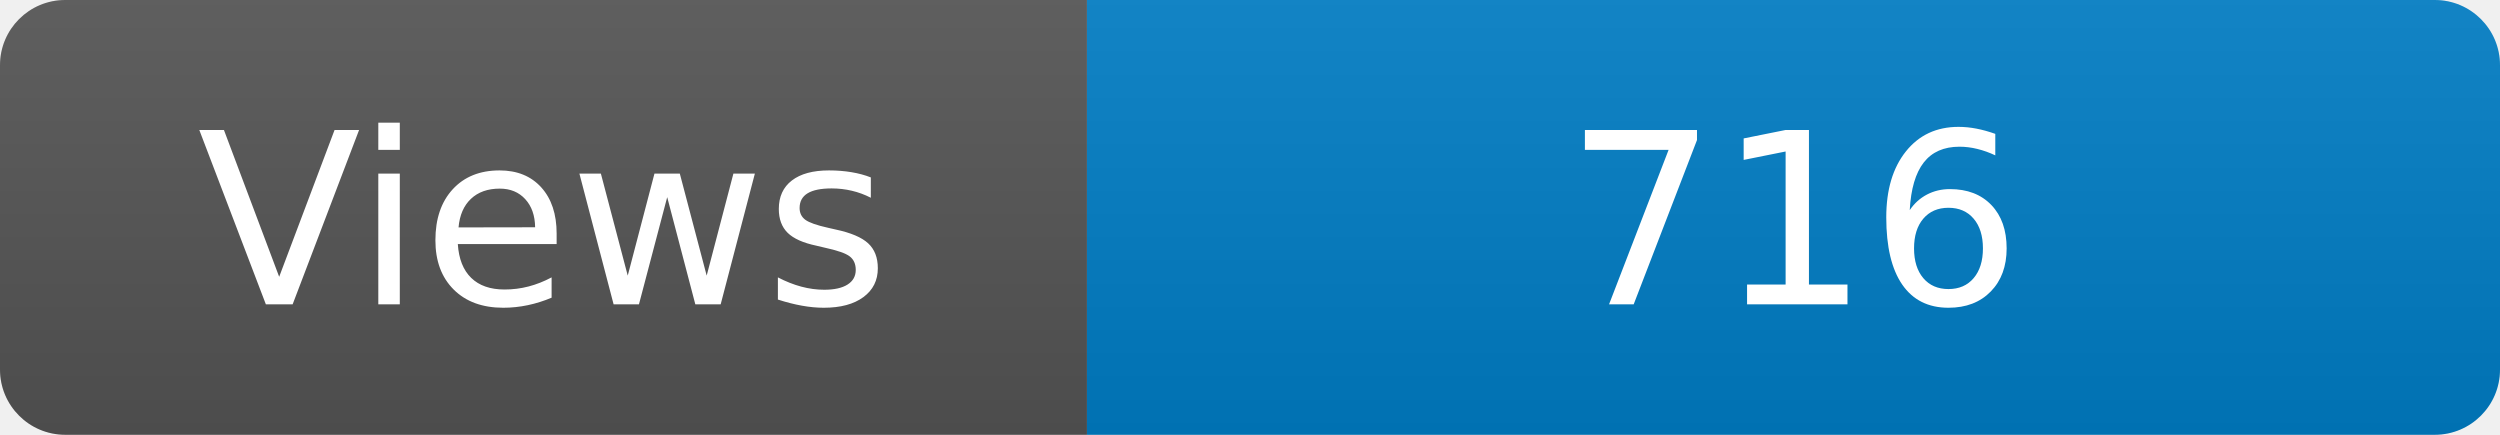
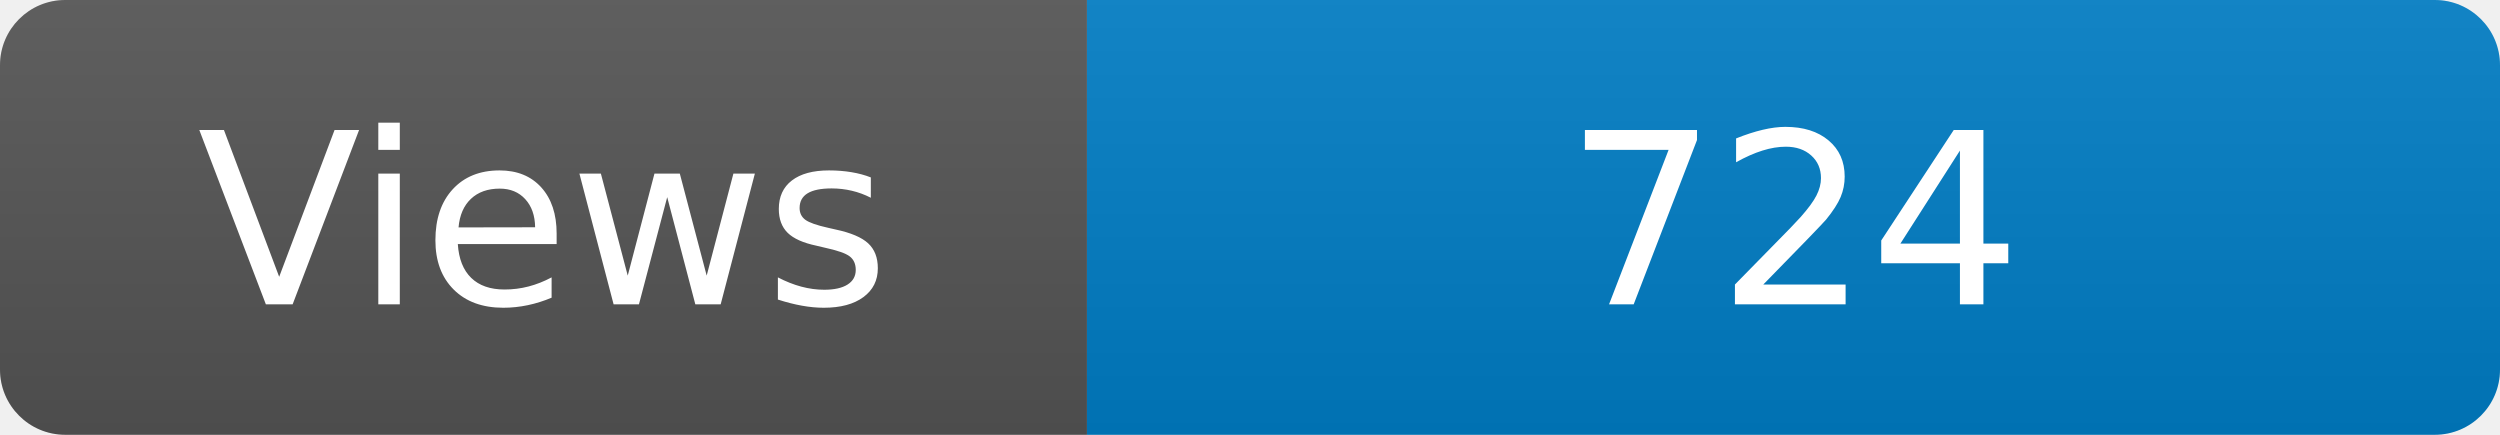
<svg xmlns="http://www.w3.org/2000/svg" width="115" height="20" role="img" aria-label="Maintained?: yes">
  <linearGradient id="s" x2="0" y2="100%">
    <stop offset="0" stop-color="#bbb" stop-opacity=".1" />
    <stop offset="1" stop-opacity=".1" />
  </linearGradient>
  <clipPath id="r">
    <rect width="115" height="20" rx="3" fill="#fff" />
  </clipPath>
  <g clip-path="url(#r)">
    <rect width="50" height="20" fill="#555" />
    <rect x="50" width="160" height="20" fill="#007ec6" />
    <rect width="115" height="20" fill="url(#s)" />
  </g>
  <g fill="#fff" text-anchor="middle" font-family="Verdana,Geneva,DejaVu Sans,sans-serif" font-size="110">
    <text x="250" y="140" transform="scale(.1)" fill="#fff">Views</text>
-     <text x="825" y="140" transform="scale(.1)" fill="#fff">716</text>
+     <text x="825" y="140" transform="scale(.1)" fill="#fff">724</text>
  </g>
</svg>
